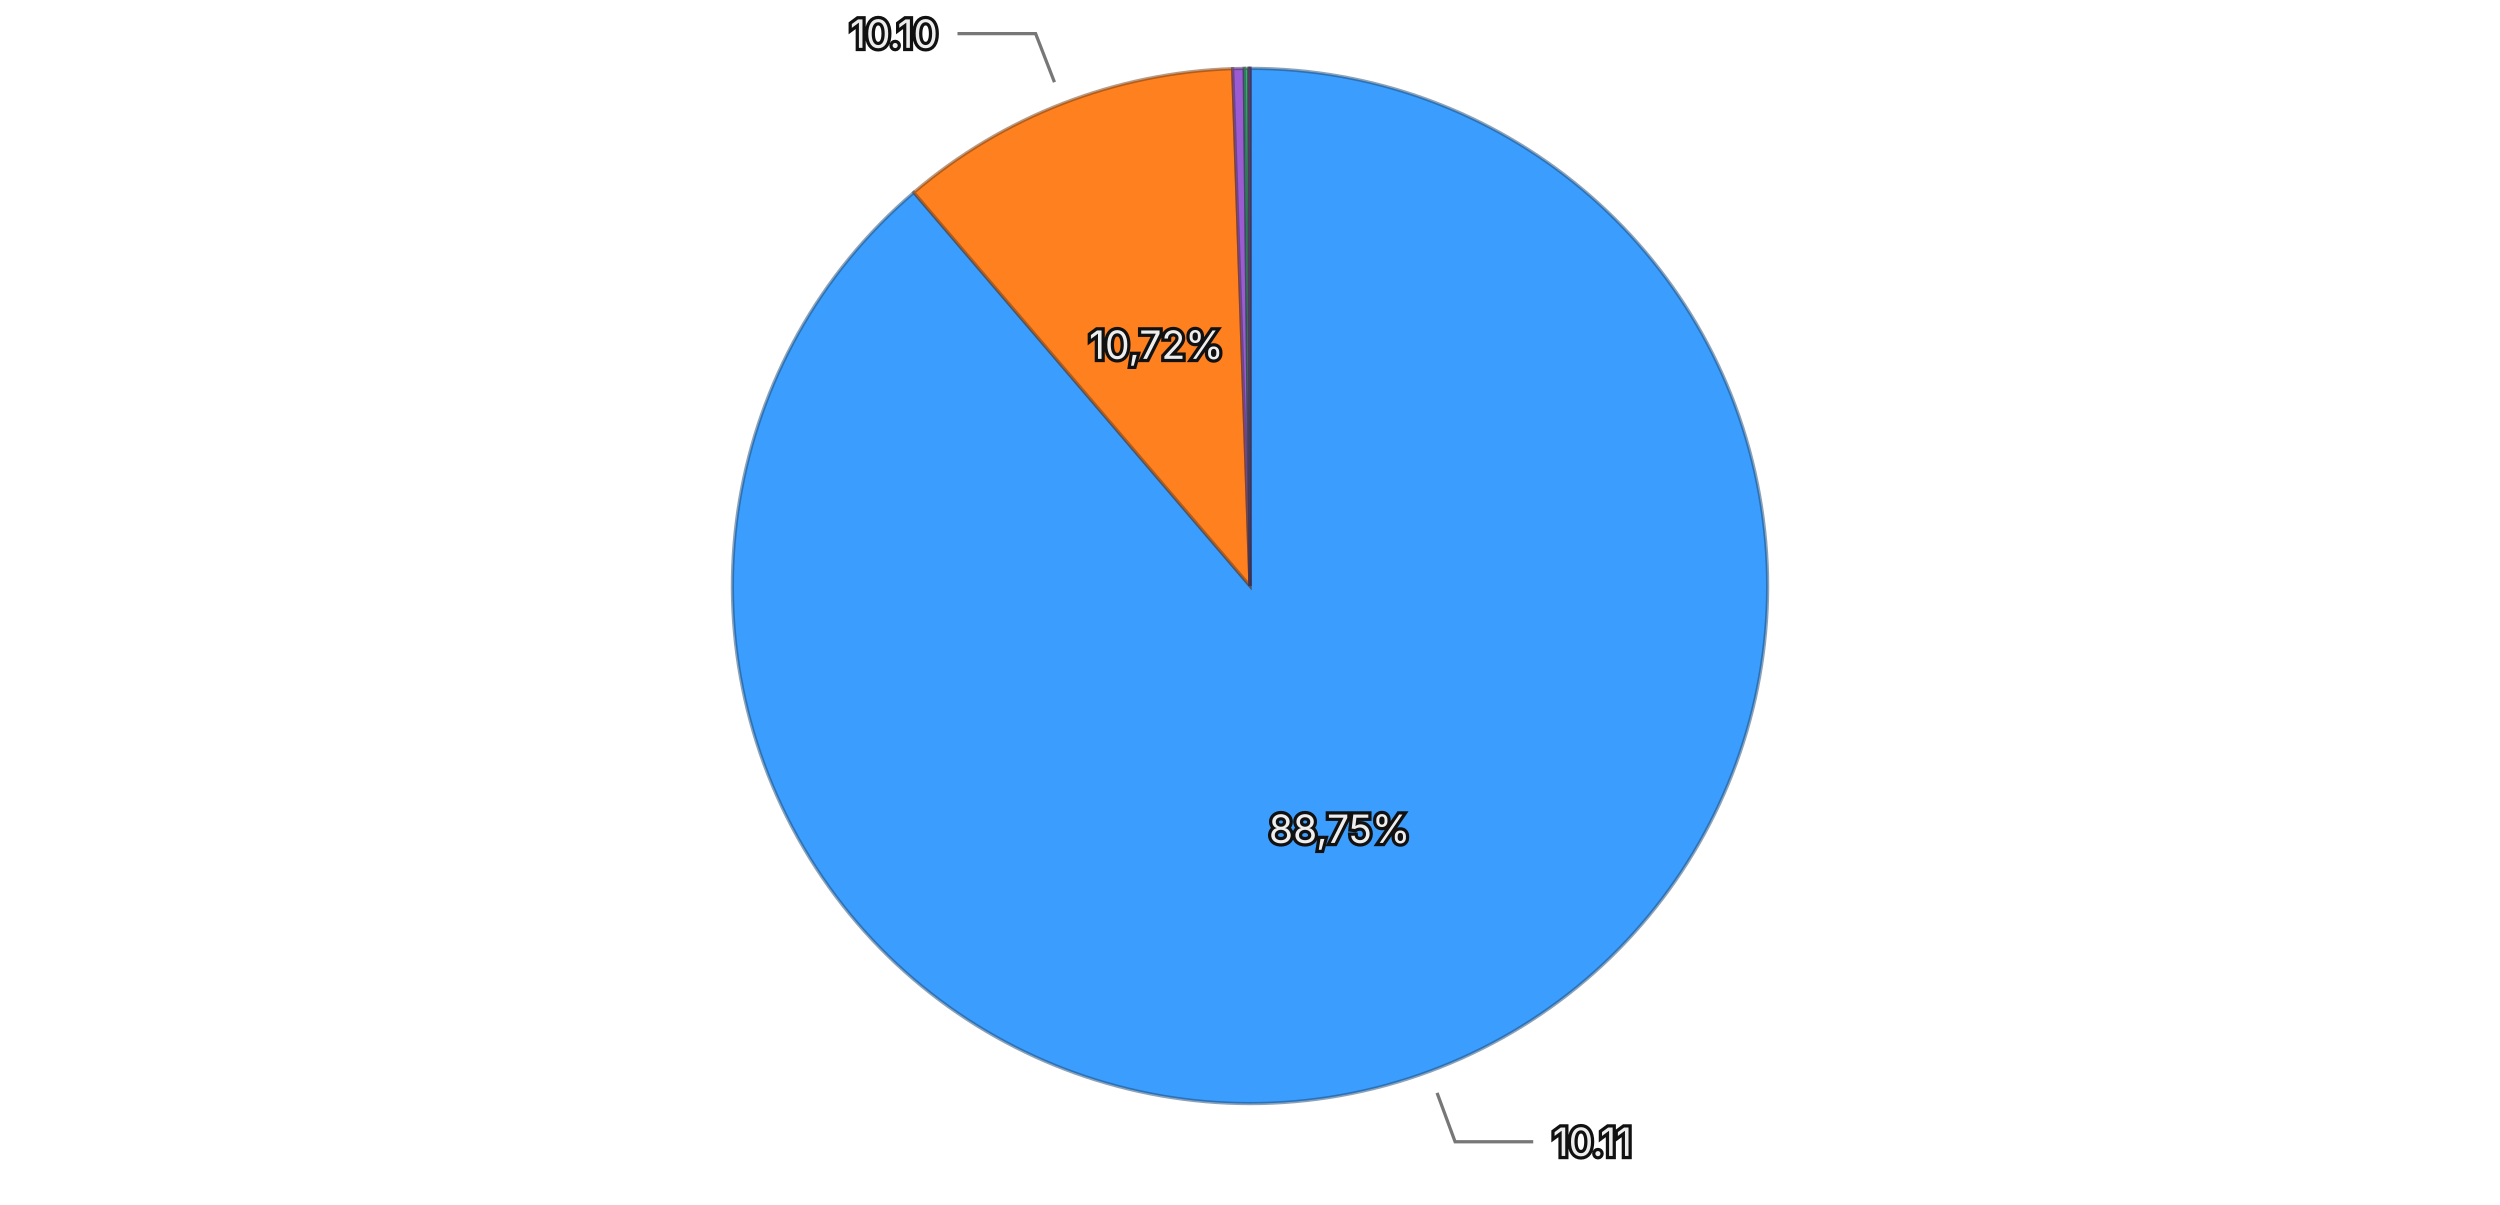
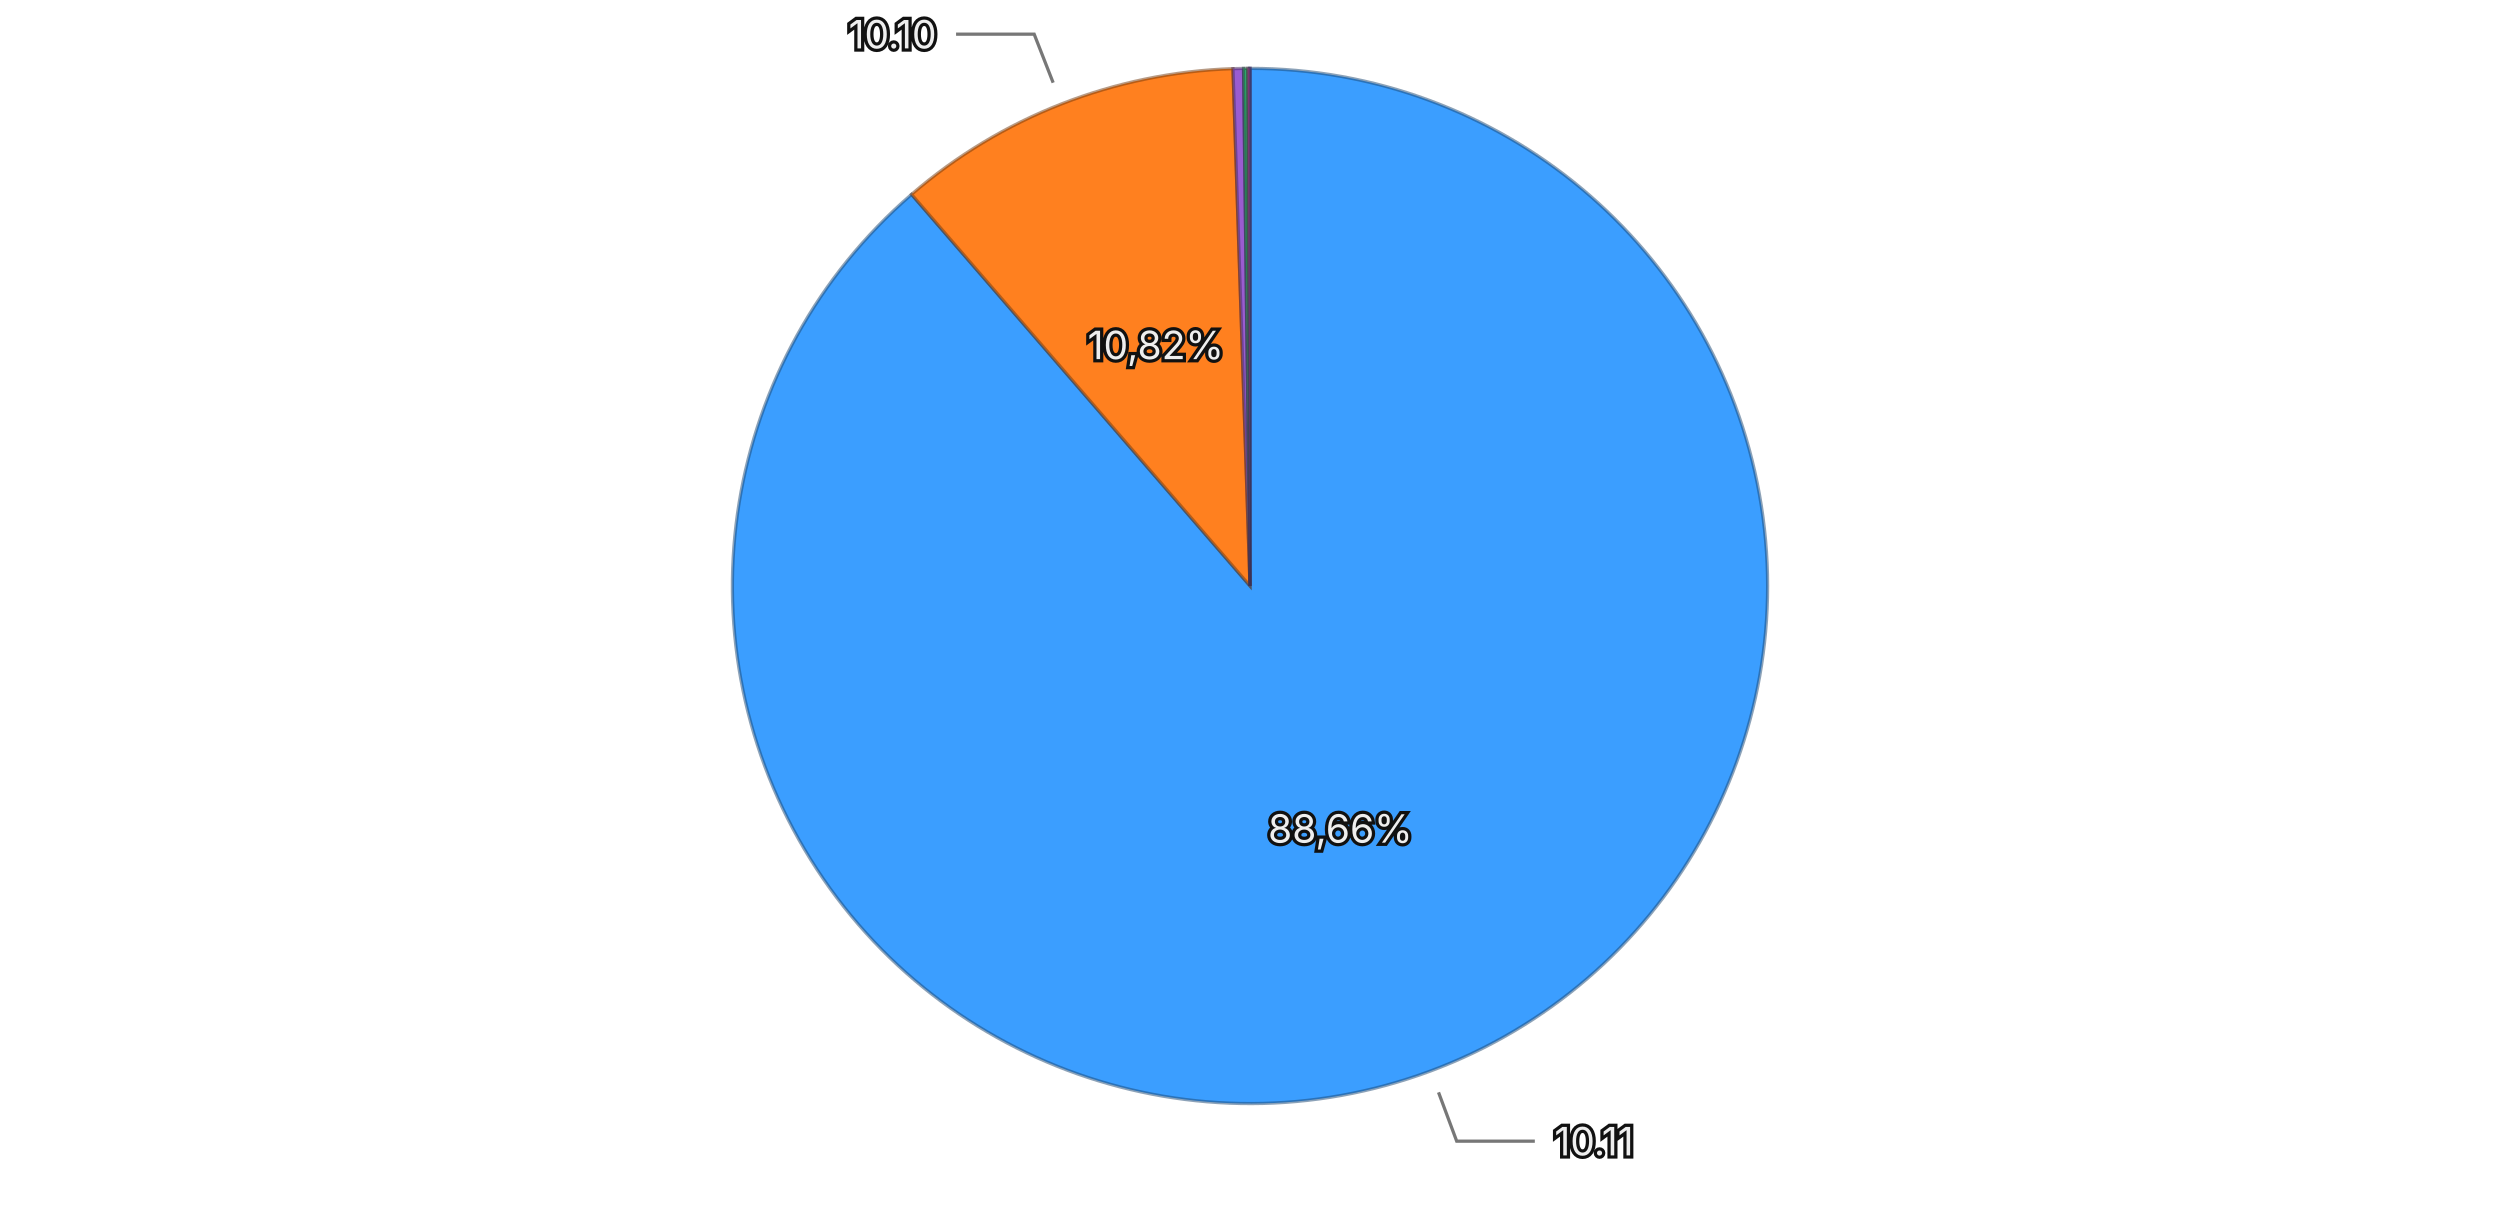
<svg xmlns="http://www.w3.org/2000/svg" viewBox="0 0 768 370">
  <rect width="768" height="370" fill="transparent" />
  <g>
-     <path d="M384,180 L384.000,21.000 A159,159 0 1,1 280.719,59.112 Z" fill="#3b9eff" stroke="rgba(26, 71, 114, 0.5)" stroke-width="1" />
-     <path d="M384,180 L280.719,59.112 A159,159 0 0,1 378.670,21.089 Z" fill="#ff801f" stroke="rgba(114, 57, 13, 0.5)" stroke-width="1" />
-     <path d="M384,180 L378.670,21.089 A159,159 0 0,1 382.223,21.010 Z" fill="#9a5cd0" stroke="rgba(69, 41, 93, 0.5)" stroke-width="1" />
-     <path d="M384,180 L382.223,21.010 A159,159 0 0,1 383.635,21.000 Z" fill="#33b074" stroke="rgba(22, 79, 52, 0.5)" stroke-width="1" />
-     <path d="M384,180 L383.635,21.000 A159,159 0 0,1 383.992,21.000 Z" fill="#de51a8" stroke="rgba(99, 36, 75, 0.5)" stroke-width="1" />
+     <path d="M384,180 L384.000,21.000 A159,159 0 1,1 280.023,59.709 Z" fill="#3b9eff" stroke="rgba(26, 71, 114, 0.5)" stroke-width="1" />
+     <path d="M384,180 L280.023,59.709 A159,159 0 0,1 378.764,21.086 Z" fill="#ff801f" stroke="rgba(114, 57, 13, 0.5)" stroke-width="1" />
+     <path d="M384,180 L378.764,21.086 A159,159 0 0,1 382.010,21.012 Z" fill="#9a5cd0" stroke="rgba(69, 41, 93, 0.5)" stroke-width="1" />
+     <path d="M384,180 L382.010,21.012 A159,159 0 0,1 383.326,21.001 Z" fill="#33b074" stroke="rgba(22, 79, 52, 0.5)" stroke-width="1" />
+     <path d="M384,180 L383.326,21.001 A159,159 0 0,1 383.992,21.000 Z" fill="#de51a8" stroke="rgba(99, 36, 75, 0.5)" stroke-width="1" />
    <path d="M384,180 L383.992,21.000 A159,159 0 0,1 384.000,21.000 Z" fill="#6e6ade" stroke="rgba(49, 47, 99, 0.5)" stroke-width="1" />
-     <text x="411.522" y="254.584" text-anchor="middle" dominant-baseline="central" font-family="system-ui, -apple-system, sans-serif" font-size="12" fill="#eeeeee" stroke="#111111" stroke-width="2" paint-order="stroke">88,75%</text>
-     <text x="355.231" y="105.888" text-anchor="middle" dominant-baseline="central" font-family="system-ui, -apple-system, sans-serif" font-size="12" fill="#eeeeee" stroke="#111111" stroke-width="2" paint-order="stroke">10,72%</text>
+     <text x="411.737" y="254.504" text-anchor="middle" dominant-baseline="central" font-family="system-ui, -apple-system, sans-serif" font-size="12" fill="#eeeeee" stroke="#111111" stroke-width="2" paint-order="stroke">88,66%</text>
+     <text x="355.040" y="105.962" text-anchor="middle" dominant-baseline="central" font-family="system-ui, -apple-system, sans-serif" font-size="12" fill="#eeeeee" stroke="#111111" stroke-width="2" paint-order="stroke">10,82%</text>
    <g opacity="1">
-       <path fill="none" stroke="#777777" stroke-width="1" d="M441.468,335.735L447.007,350.746L471.007,350.746" />
-       <text x="477.007" y="350.746" text-anchor="start" dominant-baseline="central" font-family="system-ui, -apple-system, sans-serif" font-size="12" fill="#eeeeee" stroke="#111111" stroke-width="2" paint-order="stroke">10.11</text>
+       <path fill="none" stroke="#777777" stroke-width="1" d="M441.916,335.569L447.499,350.563L471.499,350.563" />
+       <text x="477.499" y="350.563" text-anchor="start" dominant-baseline="central" font-family="system-ui, -apple-system, sans-serif" font-size="12" fill="#eeeeee" stroke="#111111" stroke-width="2" paint-order="stroke">10.11</text>
    </g>
    <g opacity="1">
-       <path fill="none" stroke="#777777" stroke-width="1" d="M323.930,25.250L318.140,10.334L294.140,10.334" />
-       <text x="288.140" y="10.334" text-anchor="end" dominant-baseline="central" font-family="system-ui, -apple-system, sans-serif" font-size="12" fill="#eeeeee" stroke="#111111" stroke-width="2" paint-order="stroke">10.10</text>
+       <path fill="none" stroke="#777777" stroke-width="1" d="M323.529,25.406L317.701,10.505L293.701,10.505" />
+       <text x="287.701" y="10.505" text-anchor="end" dominant-baseline="central" font-family="system-ui, -apple-system, sans-serif" font-size="12" fill="#eeeeee" stroke="#111111" stroke-width="2" paint-order="stroke">10.10</text>
    </g>
  </g>
</svg>
